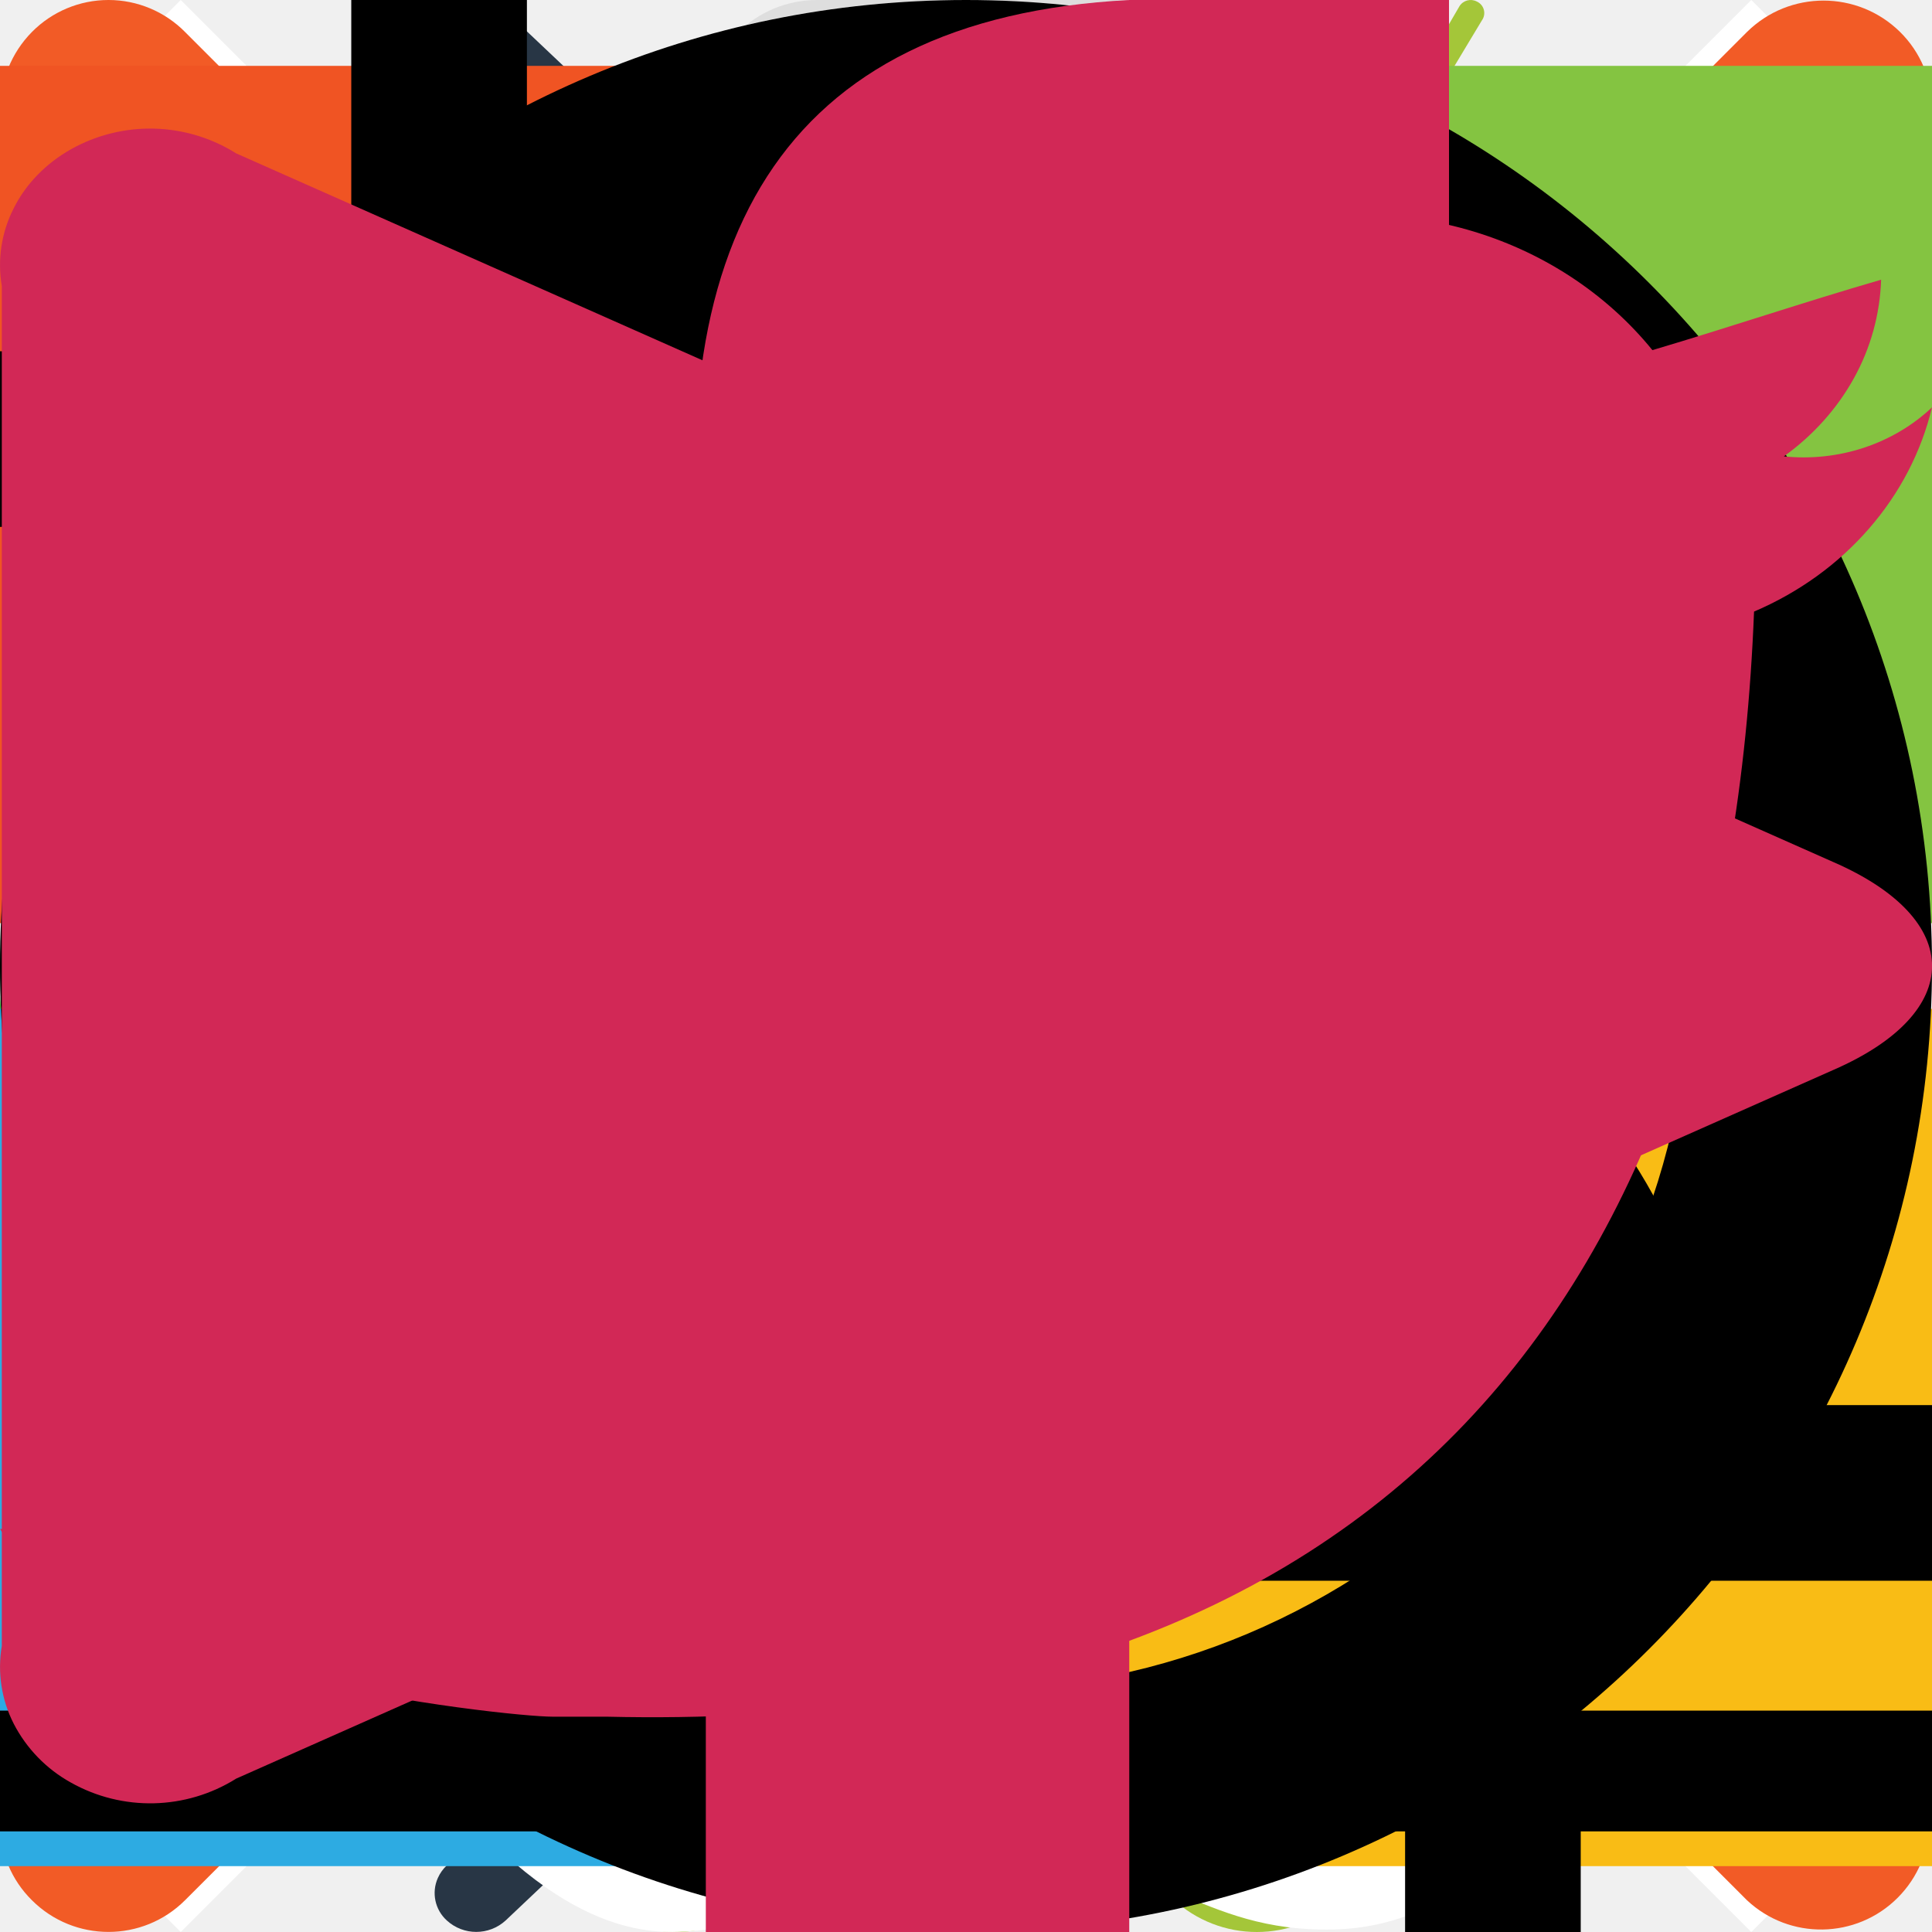
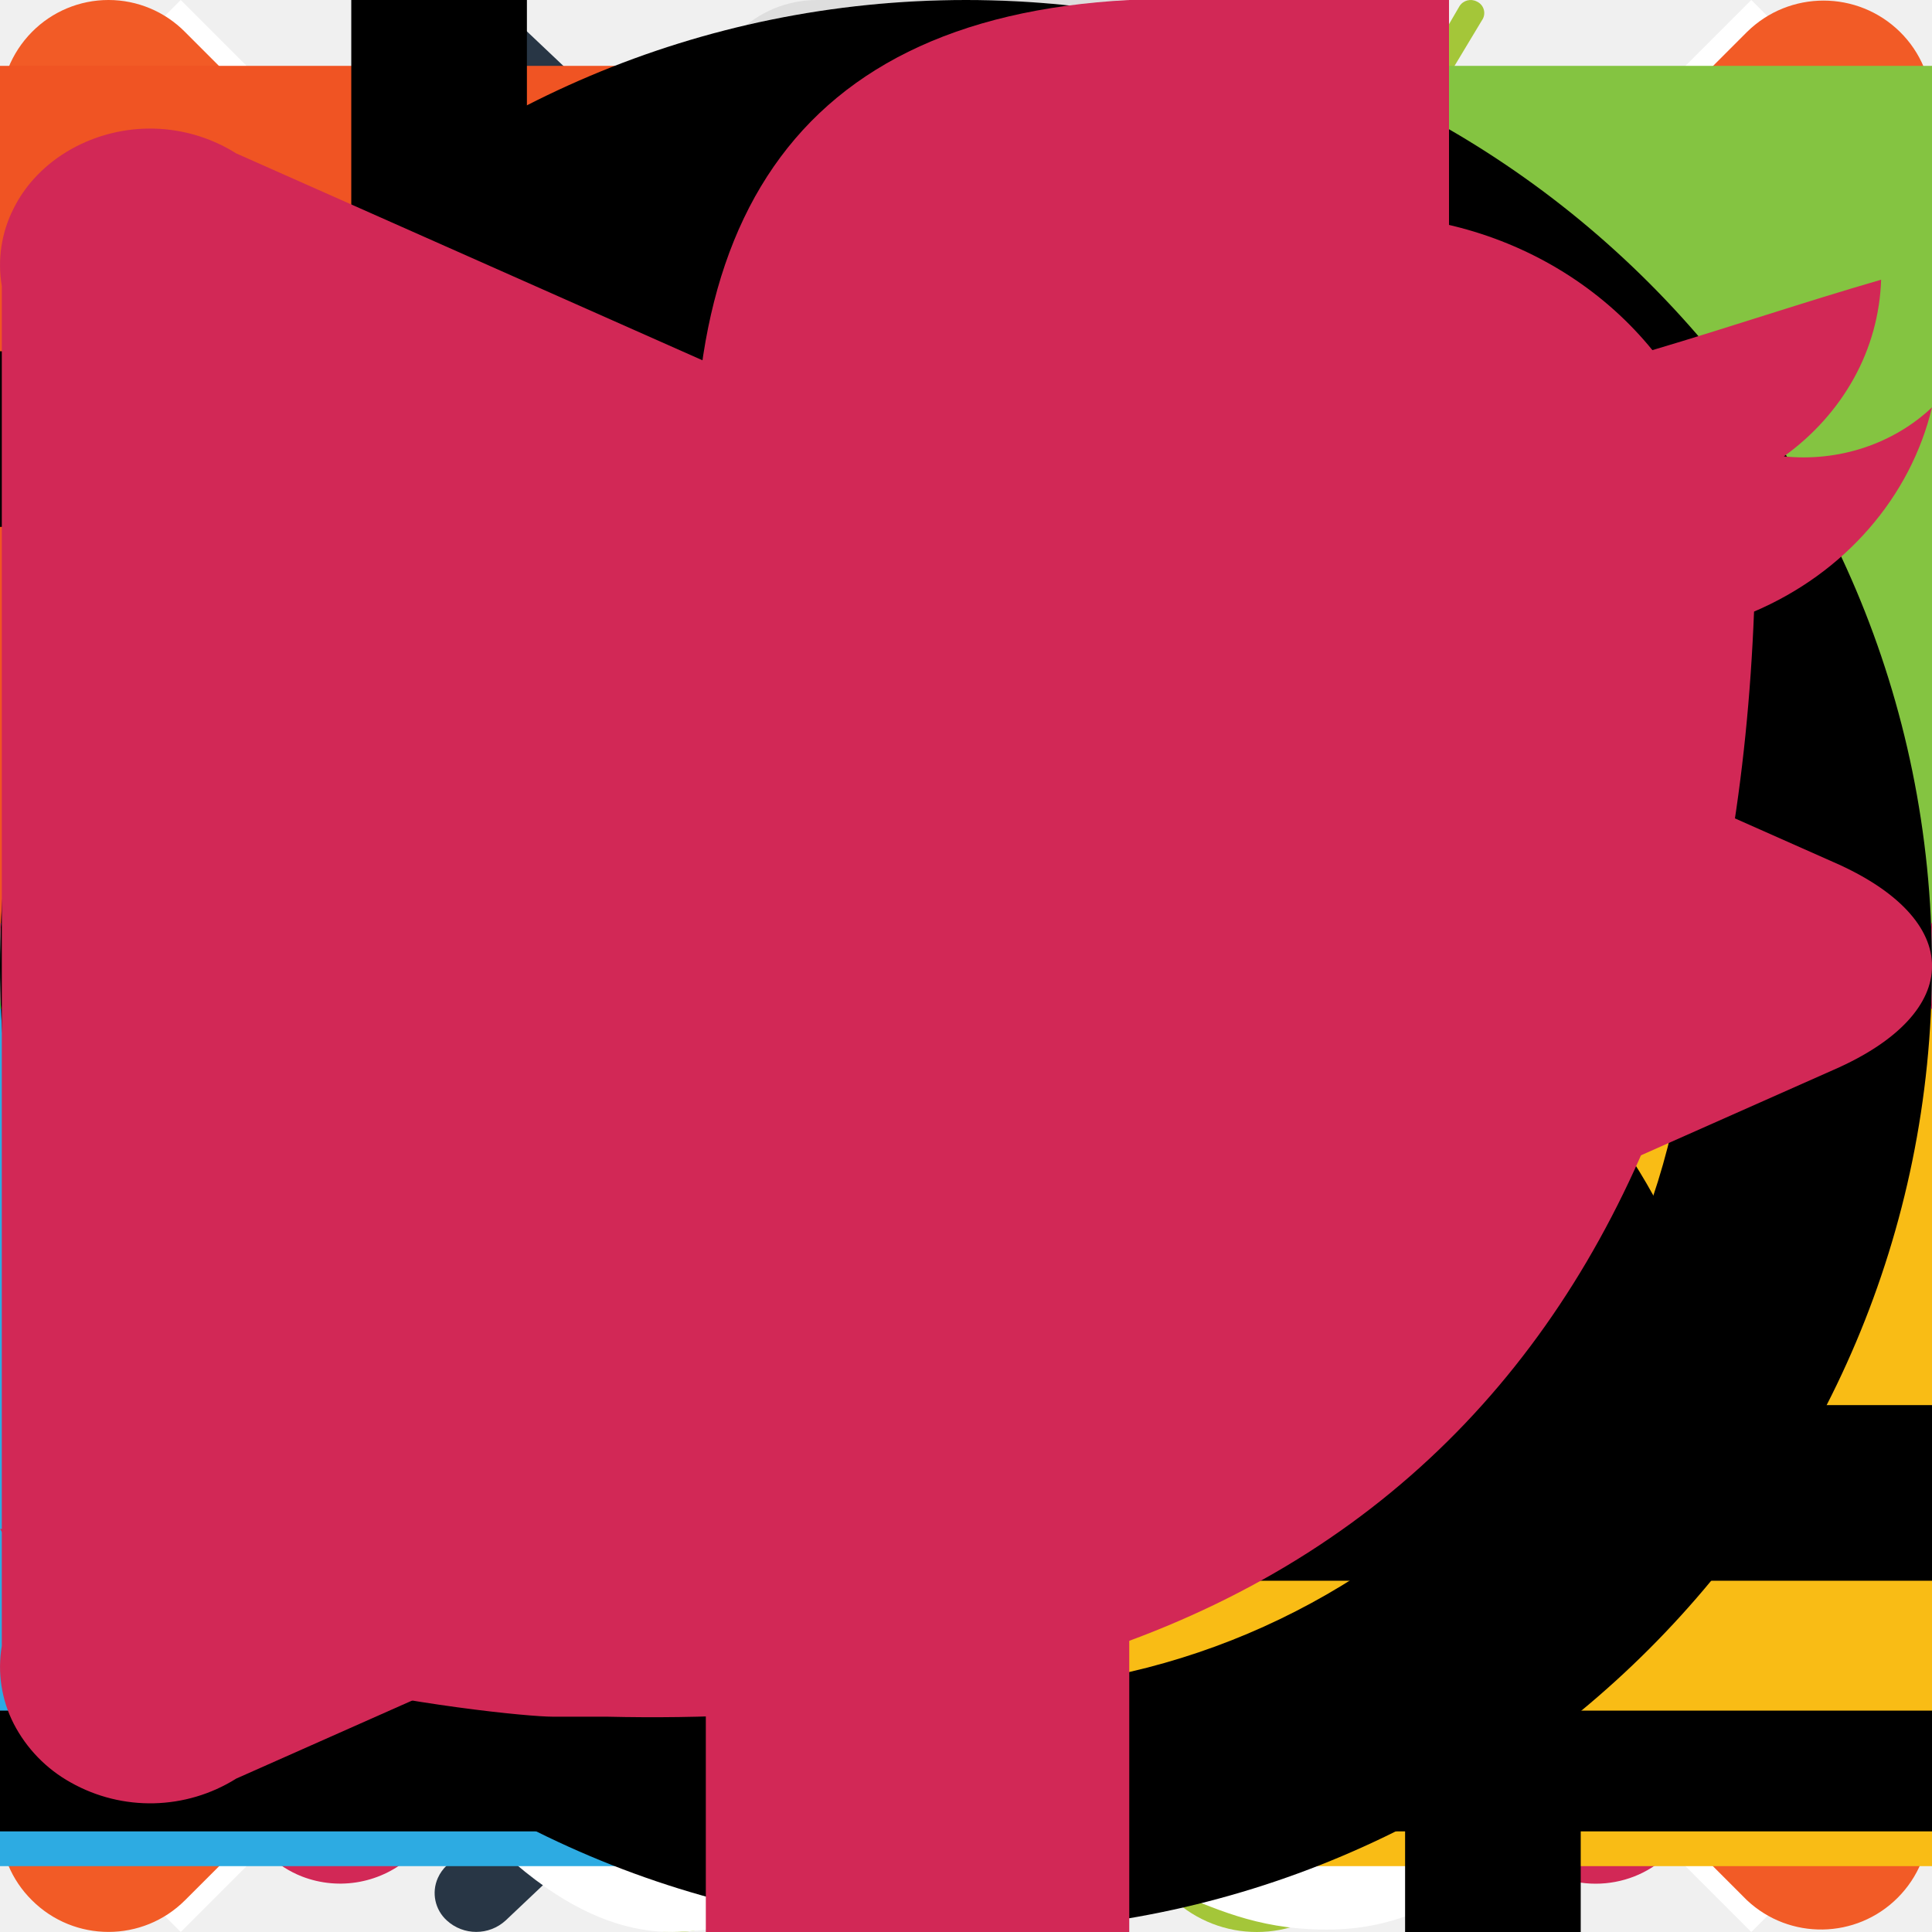
<svg xmlns="http://www.w3.org/2000/svg">
  <style>@keyframes pulse{0%{opacity:.5}50%{transform:translateZ(0) scale(2.25)}70%{opacity:0;transform:translateZ(0) scale(2.25)}to{opacity:0}}:root svg:not(:target){display:none}</style>
  <svg viewBox="0 0 238 276" fill="none" id="24-hours">
    <path d="m211.314 81.628 4.273-4.287c6.165-6.175 7.291-15.148 2.499-19.94-4.792-4.79-13.752-3.678-19.91 2.496l-4.305 4.311a118.265 118.265 0 0 0-59.684-25.578v-7.67h6.118c8.714 0 15.846-6.966 15.846-15.476 0-8.51-7.132-15.484-15.846-15.484H97.721c-8.714 0-15.846 6.966-15.846 15.484S89.007 30.96 97.721 30.96h6.118v7.67a118.935 118.935 0 0 0-69.052 34A119.238 119.238 0 0 0 .946 141.836a119.313 119.313 0 0 0 15.518 75.474 119.047 119.047 0 0 0 58.389 50.187 118.839 118.839 0 0 0 76.847 3.916 118.988 118.988 0 0 0 63.175-43.991 119.28 119.28 0 0 0 23.089-73.506 119.27 119.27 0 0 0-26.65-72.287Zm-92.301 163.319a87.901 87.901 0 0 1-48.884-14.85 88.092 88.092 0 0 1-32.407-39.546 88.23 88.23 0 0 1-5.006-50.911A88.153 88.153 0 0 1 56.8 94.524a87.95 87.95 0 0 1 45.053-24.113 87.87 87.87 0 0 1 50.838 5.017 88.012 88.012 0 0 1 39.486 32.457 88.197 88.197 0 0 1 14.825 48.956 88.177 88.177 0 0 1-25.774 62.301 87.923 87.923 0 0 1-62.214 25.805Z" fill="#DEDEDE" />
    <circle cx="119" cy="157" r="93" stroke="#D22856" stroke-width="16" />
    <path d="M115.906 191H68v-10.078l17.203-17.391c5.094-5.219 8.422-8.828 9.984-10.828 1.563-2.031 2.688-3.906 3.376-5.625a14.262 14.262 0 0 0 1.03-5.344c0-2.75-.765-4.796-2.296-6.14-1.5-1.344-3.516-2.016-6.047-2.016-2.656 0-5.234.61-7.734 1.828-2.5 1.219-5.11 2.953-7.829 5.203l-7.874-9.328c3.374-2.875 6.171-4.906 8.39-6.093 2.219-1.188 4.64-2.094 7.266-2.719 2.625-.657 5.562-.985 8.812-.985 4.281 0 8.063.782 11.344 2.344 3.281 1.563 5.828 3.75 7.641 6.563 1.812 2.812 2.718 6.031 2.718 9.656 0 3.156-.562 6.125-1.687 8.906-1.094 2.75-2.813 5.578-5.156 8.485-2.313 2.906-6.407 7.046-12.282 12.421l-8.812 8.297v.656h29.859V191Zm56.391-14.203h-8.25V191h-14.156v-14.203h-29.25v-10.078l30.047-44.25h13.359v43.078h8.25v11.25Zm-22.406-11.25v-11.625c0-1.938.078-4.75.234-8.438.156-3.687.281-5.828.375-6.422h-.375a52.198 52.198 0 0 1-4.172 7.5l-12.562 18.985h16.5Z" fill="#D22856" />
  </svg>
  <svg viewBox="0 0 48 24" fill="none" id="burger">
    <path d="M1.091 0a1.155 1.155 0 0 0-.42.07C.535.12.414.195.312.288a.978.978 0 0 0-.236.327A.908.908 0 0 0 0 1v2c0 .265.115.52.32.707.204.188.482.293.771.293H46.91c.144.003.287-.021.42-.07.135-.05.256-.123.358-.217a.978.978 0 0 0 .236-.327A.909.909 0 0 0 48 3V1a.96.96 0 0 0-.32-.707A1.143 1.143 0 0 0 46.91 0H1.09Zm0 10a1.156 1.156 0 0 0-.42.07c-.135.05-.256.123-.358.217a.978.978 0 0 0-.236.327A.909.909 0 0 0 0 11v2c0 .265.115.52.32.707.204.188.482.293.771.293H46.91c.144.003.287-.021.42-.07.135-.05.256-.123.358-.217a.978.978 0 0 0 .236-.327A.91.91 0 0 0 48 13v-2a.96.96 0 0 0-.32-.707A1.144 1.144 0 0 0 46.91 10H1.09Zm0 10a1.154 1.154 0 0 0-.42.07c-.135.05-.256.123-.358.217a.977.977 0 0 0-.236.327A.908.908 0 0 0 0 21v2c0 .265.115.52.32.707.204.187.482.293.771.293H46.91c.144.003.287-.021.42-.07.135-.05.256-.124.358-.217a.979.979 0 0 0 .236-.327A.909.909 0 0 0 48 23v-2a.96.96 0 0 0-.32-.707A1.143 1.143 0 0 0 46.91 20H1.09Z" fill="#fff" />
  </svg>
  <svg viewBox="0 0 13 12" fill="none" id="heart-empty">
    <path d="M6.469 12a.782.782 0 0 1-.58-.25C1.958 7.42 1.036 6.44.86 6.17A3.765 3.765 0 0 1 0 3.8a3.723 3.723 0 0 1 .63-2.045A3.921 3.921 0 0 1 2.3.355 4.09 4.09 0 0 1 4.487.035 4.031 4.031 0 0 1 6.51.9 4.08 4.08 0 0 1 9.07 0a4.013 4.013 0 0 1 2.78 1.117A3.733 3.733 0 0 1 13 3.8a3.409 3.409 0 0 1-.923 2.38l-5.038 5.56a.757.757 0 0 1-.57.25V12ZM2.073 5.28c.218.26 2.56 2.84 4.396 4.86l4.478-4.94a1.96 1.96 0 0 0 .539-1.4c0-.618-.254-1.21-.707-1.648A2.461 2.461 0 0 0 9.07 1.47c-.38.003-.756.09-1.097.252-.341.163-.64.398-.873.688a.844.844 0 0 1-.612.28.757.757 0 0 1-.332-.082.729.729 0 0 1-.258-.218 2.43 2.43 0 0 0-.868-.682 2.49 2.49 0 0 0-2.372.132 2.369 2.369 0 0 0-.882.968 2.267 2.267 0 0 0 .296 2.462v.01Z" fill="#D22856" />
  </svg>
  <svg viewBox="0 0 13 12" fill="none" id="heart">
    <path d="M6.469 12a.782.782 0 0 1-.58-.25C1.958 7.42 1.036 6.44.86 6.17A3.765 3.765 0 0 1 0 3.8a3.723 3.723 0 0 1 .63-2.045A3.921 3.921 0 0 1 2.3.355 4.09 4.09 0 0 1 4.487.035 4.031 4.031 0 0 1 6.51.9 4.08 4.08 0 0 1 9.07 0a4.013 4.013 0 0 1 2.78 1.117A3.733 3.733 0 0 1 13 3.8a3.409 3.409 0 0 1-.923 2.38l-5.038 5.56a.757.757 0 0 1-.57.25V12Z" fill="#D22856" />
  </svg>
+   <svg viewBox="0 0 18 13" fill="none" id="mail">
+     <path d="M14.91 1.68c1.2-.928.91-1.68-.65-1.68H3.73c-1.56 0-1.85.761-.66 1.68l3.75 2.898c.621.45 1.387.696 2.175.696.788 0 1.554-.245 2.175-.696l3.74-2.897Z" fill="#D22856" />
+     <path d="M11.91 6.5 9.7 8.246a1.13 1.13 0 0 1-.26.111l-.1.047c-.109.042-.223.07-.34.083l-.33-.056-.12-.074a1.184 1.184 0 0 1-.24-.13L6.08 6.5l-3.9-2.971C1 2.6 0 3.027 0 4.476v5.859c-.003.347.069.692.21 1.014.14.322.348.615.61.863.263.247.576.444.92.58A3.04 3.04 0 0 0 2.83 13h12.32c.376 0 .748-.07 1.095-.203.347-.134.662-.331.927-.579.265-.247.475-.541.617-.865.142-.323.214-.669.211-1.018v-5.86c0-1.448-1-1.856-2.18-.928L11.91 6.5Z" fill="#D22856" />
+   </svg>
+   <svg viewBox="0 0 20 19" fill="none" id="phone">
+     <path d="M10.04 0C6.465 0 2.908.608 1.583 1.815a6.392 6.392 0 0 0-1.58 3.892c-.003.055-.003.11 0 .164 0 .21.088.412.245.56a.86.86 0 0 0 .591.232l3.24-.25h.082a.865.865 0 0 0 .581-.237.78.78 0 0 0 .176-.256.746.746 0 0 0 .059-.3V4.046a.83.83 0 0 1 .067-.335.867.867 0 0 1 .198-.286.922.922 0 0 1 .299-.19.961.961 0 0 1 .353-.068h8.153c.246 0 .482.093.656.258a.856.856 0 0 1 .271.621v1.555a.77.77 0 0 0 .238.553c.152.148.36.234.578.239h.091l3.282.251a.876.876 0 0 0 .59-.232.79.79 0 0 0 .182-.257.756.756 0 0 0 .064-.303 1.45 1.45 0 0 0 0-.164 6.455 6.455 0 0 0-1.56-3.863C17.195.608 13.618 0 10.041 0Zm0 10.304c-.33 0-.653.093-.928.267-.275.174-.489.421-.615.71-.127.29-.16.608-.095.916.064.307.223.59.457.81.234.222.531.373.856.434.324.061.66.03.965-.09.306-.12.567-.323.75-.583a1.526 1.526 0 0 0-.204-2.003 1.669 1.669 0 0 0-.544-.343 1.742 1.742 0 0 0-.641-.118ZM8.788 6.76v-.966a.94.94 0 0 0-.298-.683 1.048 1.048 0 0 0-.72-.283c-.271 0-.53.102-.722.283a.94.94 0 0 0-.298.683v.966l-5.728 5.688a1.932 1.932 0 0 0-.471.647 1.843 1.843 0 0 0-.16.772v1.584c0 .421.175.825.488 1.123a1.73 1.73 0 0 0 1.183.47h.418v.966c0 .13.027.259.08.379.052.12.129.23.226.321.097.092.212.165.339.215a1.096 1.096 0 0 0 1.138-.215.988.988 0 0 0 .227-.321.945.945 0 0 0 .079-.379v-.966h10.905v.966c0 .263.11.514.306.7.196.186.461.29.738.29.277 0 .543-.104.739-.29a.964.964 0 0 0 .306-.7v-.966h.418c.22 0 .438-.04.642-.121.203-.08.388-.198.543-.346a1.58 1.58 0 0 0 .362-.517c.083-.193.125-.4.124-.609v-1.584a1.844 1.844 0 0 0-.155-.77 1.933 1.933 0 0 0-.466-.65L13.382 6.76v-.966a.964.964 0 0 0-.305-.7 1.075 1.075 0 0 0-.74-.29c-.276 0-.542.105-.738.29a.964.964 0 0 0-.306.7v.966H8.787Zm1.254 1.931c.66 0 1.307.186 1.857.534.55.348.978.843 1.231 1.422.253.578.32 1.215.19 1.83a3.12 3.12 0 0 1-.915 1.621 3.403 3.403 0 0 1-1.711.867c-.649.123-1.32.06-1.931-.18a3.312 3.312 0 0 1-1.5-1.167 3.05 3.05 0 0 1-.564-1.76c0-.84.352-1.645.98-2.239a3.439 3.439 0 0 1 2.363-.928Z" fill="#D22856" />
+   </svg>
  <svg viewBox="0 0 80 64" fill="none" id="quotes">
    <path d="M35.592 7.083 31.229 0C28.748 1.505 0 12.25 0 39.75 0 47.004.346 64 19.22 64c11.379 0 14.175-10.314 14.175-13.635 0-22.072-21.741-14.216-21.741-14.216 0-18.09 20.134-26.939 23.938-29.066ZM80 7.083 75.678 0c-2.46 1.505-31.24 12.25-31.24 39.75 0 7.254.346 24.25 19.23 24.25 11.37 0 14.166-10.314 14.166-13.635 0-22.072-21.742-14.216-21.742-14.216C56.093 18.059 76.269 9.21 80 7.083Z" fill="#EFEFEF" />
  </svg>
  <svg viewBox="0 0 22 40" fill="none" id="slider-arrow">
    <path d="M19.959 19.997.252 38.62a.802.802 0 0 0-.187.262.765.765 0 0 0 .187.88.901.901 0 0 0 1.216 0l20.28-19.185a.814.814 0 0 0 .186-.264.775.775 0 0 0-.187-.887L1.468.232A.906.906 0 0 0 .382.14a.823.823 0 0 0-.313.363A.772.772 0 0 0 .02.97a.8.8 0 0 0 .232.414l19.707 18.614Z" fill="#283645" />
  </svg>
  <svg viewBox="0 0 24 24" fill="none" id="x">
    <path d="M21.755 0 0 21.755 2.245 24 24 2.245 21.755 0Z" fill="#fff" />
    <path d="M2.245 0 0 2.245 21.755 24 24 21.755 2.245 0Z" fill="#fff" />
  </svg>
  <svg viewBox="0 0 27 27" fill="none" id="comparsion-table_false">
    <path d="m15.644 13.507 10.91-10.92a1.503 1.503 0 0 0 0-2.14 1.524 1.524 0 0 0-2.14 0l-10.909 10.92L2.586.447a1.504 1.504 0 0 0-2.14 0 1.524 1.524 0 0 0 0 2.14l10.92 10.92-10.92 10.91a1.503 1.503 0 0 0 0 2.139 1.514 1.514 0 0 0 2.14 0l10.919-10.91 10.909 10.91a1.514 1.514 0 0 0 2.14-2.14l-10.91-10.91Z" fill="#F25B26" />
  </svg>
  <svg viewBox="0 0 31 21" fill="none" id="comparsion-table_true">
    <path d="M30.556.43a1.54 1.54 0 0 0-.499-.318 1.607 1.607 0 0 0-1.179 0 1.54 1.54 0 0 0-.499.318L10.374 17.496 2.578 10.11a1.582 1.582 0 0 0-1.072-.39 1.576 1.576 0 0 0-1.057.425c-.28.266-.442.625-.449 1.001-.007.377.14.74.411 1.016l8.88 8.412c.142.135.31.243.497.316a1.596 1.596 0 0 0 1.67-.316L30.556 2.482c.284-.274.444-.642.444-1.026S30.84.703 30.556.43Z" fill="#3DC644" />
+   </svg>
+   <svg viewBox="0 0 22 16" fill="none" id="form_tick">
+     <path d="M21.7.284a1.024 1.024 0 0 0-1.42 0L6.704 13.603 1.735 8.729a1.015 1.015 0 0 0-.72-.294 1.031 1.031 0 0 0-.72.294.985.985 0 0 0 0 1.403l5.688 5.58a1.016 1.016 0 0 0 .72.288c.266-.001.521-.105.71-.289L21.7 1.697A.995.995 0 0 0 22 .99a.978.978 0 0 0-.3-.707Z" fill="#D22856" />
  </svg>
  <svg viewBox="0 0 36 36" id="map_marker">
    <circle r="18" cx="50%" cy="50%" fill="#fff" />
    <circle r="8" cx="50%" cy="50%" fill="#d22856" style="transform:translateZ(0);transform-origin:50% 50%;animation:pulse 2s ease-out infinite" />
    <circle r="8" cx="50%" cy="50%" fill="#d22856" />
  </svg>
  <svg viewBox="0 0 43 47" fill="none" id="os_android">
    <path d="M34.886 14.062H8.114v19.133c-.011.913.332 1.795.96 2.468a3.697 3.697 0 0 0 2.422 1.159v7.453c.044.737.374 1.43.922 1.936a2.986 2.986 0 0 0 2.026.789c.753 0 1.478-.282 2.026-.789.548-.506.878-1.199.922-1.936v-7.433h8.236v7.433c.045.737.375 1.43.922 1.936a2.985 2.985 0 0 0 2.026.789c.754 0 1.478-.282 2.026-.789.548-.506.878-1.199.922-1.936v-7.453a3.707 3.707 0 0 0 2.426-1.158c.63-.673.975-1.555.967-2.468V14.402l-.03-.34ZM2.953 15.745c.78 0 1.53.304 2.081.845.552.54.862 1.275.862 2.04v12.402c.001.38-.074.756-.22 1.107a2.88 2.88 0 0 1-.638.94 2.947 2.947 0 0 1-.956.627 2.995 2.995 0 0 1-3.217-.627A2.866 2.866 0 0 1 0 31.032V18.63c0-.38.076-.756.225-1.107.149-.35.366-.669.64-.937.275-.268.6-.48.959-.625a2.995 2.995 0 0 1 1.13-.216ZM40.057 15.745c.78 0 1.53.304 2.081.845.552.54.862 1.275.862 2.04v12.402c.001.38-.074.756-.221 1.107-.147.351-.364.67-.637.94a2.947 2.947 0 0 1-.956.627 2.994 2.994 0 0 1-3.217-.627 2.867 2.867 0 0 1-.865-2.047V18.63c0-.38.076-.756.225-1.107.148-.35.366-.669.64-.937.275-.268.6-.48.959-.625a2.995 2.995 0 0 1 1.129-.216ZM8.175 12.058h26.568a10.404 10.404 0 0 0-3.26-7.293L34.049.498a.307.307 0 0 0-.122-.461.322.322 0 0 0-.42.11l-2.42 4.157A16.708 16.708 0 0 0 21.458.898a16.977 16.977 0 0 0-9.575 3.406L9.504.187a.325.325 0 0 0-.184-.16.333.333 0 0 0-.246.01.315.315 0 0 0-.112.42l2.493 4.238a10.443 10.443 0 0 0-3.28 7.363Zm17.699-5.21c0-.398.161-.78.449-1.062.287-.281.677-.44 1.083-.44.407 0 .797.159 1.084.44.288.282.45.664.45 1.063 0 .398-.162.78-.45 1.062-.287.282-.677.44-1.084.44-.406 0-.796-.158-1.083-.44a1.488 1.488 0 0 1-.45-1.062Zm-11.384 0c0-.398.162-.78.449-1.062.287-.281.677-.44 1.084-.44.406 0 .796.159 1.084.44.287.282.449.664.449 1.063 0 .398-.162.78-.45 1.062-.287.282-.677.44-1.083.44-.407 0-.797-.158-1.084-.44a1.488 1.488 0 0 1-.449-1.062Z" fill="#A4C639" />
  </svg>
  <svg viewBox="0 0 47 56" fill="none" id="os_ios">
    <path d="M39.245 29.74a12.09 12.09 0 0 0 2.127 6.787A12.668 12.668 0 0 0 47 41.063a29.794 29.794 0 0 1-4 7.96c-2.401 3.413-4.905 6.816-8.844 6.904-3.938.09-5.088-2.219-9.526-2.219-4.437 0-5.8 2.15-9.465 2.288-3.663.139-6.686-3.718-9.088-7.111-4.956-6.905-8.752-19.639-3.664-28.2a13.925 13.925 0 0 1 5.024-5.037 14.489 14.489 0 0 1 6.935-1.977c3.724-.069 7.246 2.427 9.526 2.427 2.28 0 6.564-3.009 11.062-2.565 2.084.073 4.121.613 5.954 1.576a13.387 13.387 0 0 1 4.61 3.977c-.275.168-6.31 3.571-6.249 10.653h-.03ZM31.978 8.936C34.16 6.46 35.238 3.247 34.981 0c-3.305.302-6.364 1.82-8.55 4.241-1.862 2.092-3.5 5.445-3.053 8.66 3.247.247 6.555-1.597 8.57-3.945" fill="#fff" />
  </svg>
  <svg viewBox="0 0 44 41" fill="none" id="os_microsoft">
    <path d="M20.908 19.524H0V0h20.908v19.524Z" fill="#F05423" />
    <path d="M44 19.524H23.092V0H44v19.524Z" fill="#84C441" />
    <path d="M20.908 41H0V21.476h20.908V41Z" fill="#2DABE2" />
    <path d="M44 41H23.092V21.476H44V41Z" fill="#F9BC15" />
  </svg>
  <svg viewBox="0 0 32 32" id="photo_contrast">
    <path d="M16 4a12 12 0 1 1 0 24 12 12 0 0 1 0-24Zm0-4a16 16 0 1 0 0 32 16 16 0 0 0 0-32Z" />
    <path d="M16 24.29a8.52 8.52 0 0 0 0-17" />
  </svg>
  <svg viewBox="0 0 44 44" id="photo_crop">
    <path d="M32 28h4V12a4 4 0 0 0-4-4H16v4h16v16Zm-20 4V0H8v8H0v4h8v20a4 4 0 0 0 4 4h20v8h4v-8h8v-4H12Z" />
  </svg>
  <svg viewBox="0 0 48 43" id="photo_fill">
    <path d="M33.12 17.88 15.24 0l-2.83 2.83 4.76 4.76L6.88 17.88a3 3 0 0 0 0 4.24l11 11a3 3 0 0 0 4.24 0l11-11a3 3 0 0 0 0-4.24ZM10.41 20 20 10.42 29.59 20H10.41ZM38 23s-4 4.33-4 7a4 4 0 1 0 8 0c0-2.67-4-7-4-7ZM48 40H0v3h48v-3Z" />
  </svg>
  <svg viewBox="0 0 9 18" fill="none" id="socials_facebook">
    <path d="M6.509 3.193H9V0H6.02C2.762.171 1.6 2.271 2.077 5.816H0v3.336h2.076V18h3.945V9.152h2.958V5.816H6.01c-.02-.998-.041-2.29.499-2.623Z" fill="#D22856" />
  </svg>
  <svg viewBox="0 0 18 14" fill="none" id="socials_twitter">
    <path d="M11.564.169A3.675 3.675 0 0 1 13.672.14c.688.196 1.291.59 1.723 1.122.71-.21 1.41-.447 2.131-.656a2.03 2.03 0 0 1-.253.917c-.157.284-.38.533-.653.729.253.026.508-.002.747-.081.24-.08.456-.208.633-.376-.099.414-.3.801-.588 1.131-.287.33-.653.594-1.07.772-.247 6.27-3.367 10.467-10.689 10.296H5.15c-.443 0-4.418-.428-5.149-1.75 1.752.245 3.539-.147 4.984-1.095-1.03-.286-2.852-.447-3.161-2.74.388.133.81.163 1.215.085C1.76 7.705.34 7.039.422 4.993c.398.306.905.462 1.421.438C1.102 5.203-.247 2.31.896.825c1.926 1.723 3.964 3.35 7.59 3.512C8.711 2.205 9.69.777 11.563.169Z" fill="#D22856" />
  </svg>
  <svg viewBox="0 0 15 13" fill="none" id="socials_youtube">
    <path d="M1.834 12.809a1.257 1.257 0 0 1-1.285.03 1.097 1.097 0 0 1-.443-.457.97.97 0 0 1-.092-.603V1.221A.97.97 0 0 1 .106.618C.2.429.355.27.549.16a1.256 1.256 0 0 1 1.285.031l12.4 5.502c1.022.445 1.022 1.169 0 1.614l-12.4 5.502Z" fill="#D22856" />
  </svg>
</svg>
